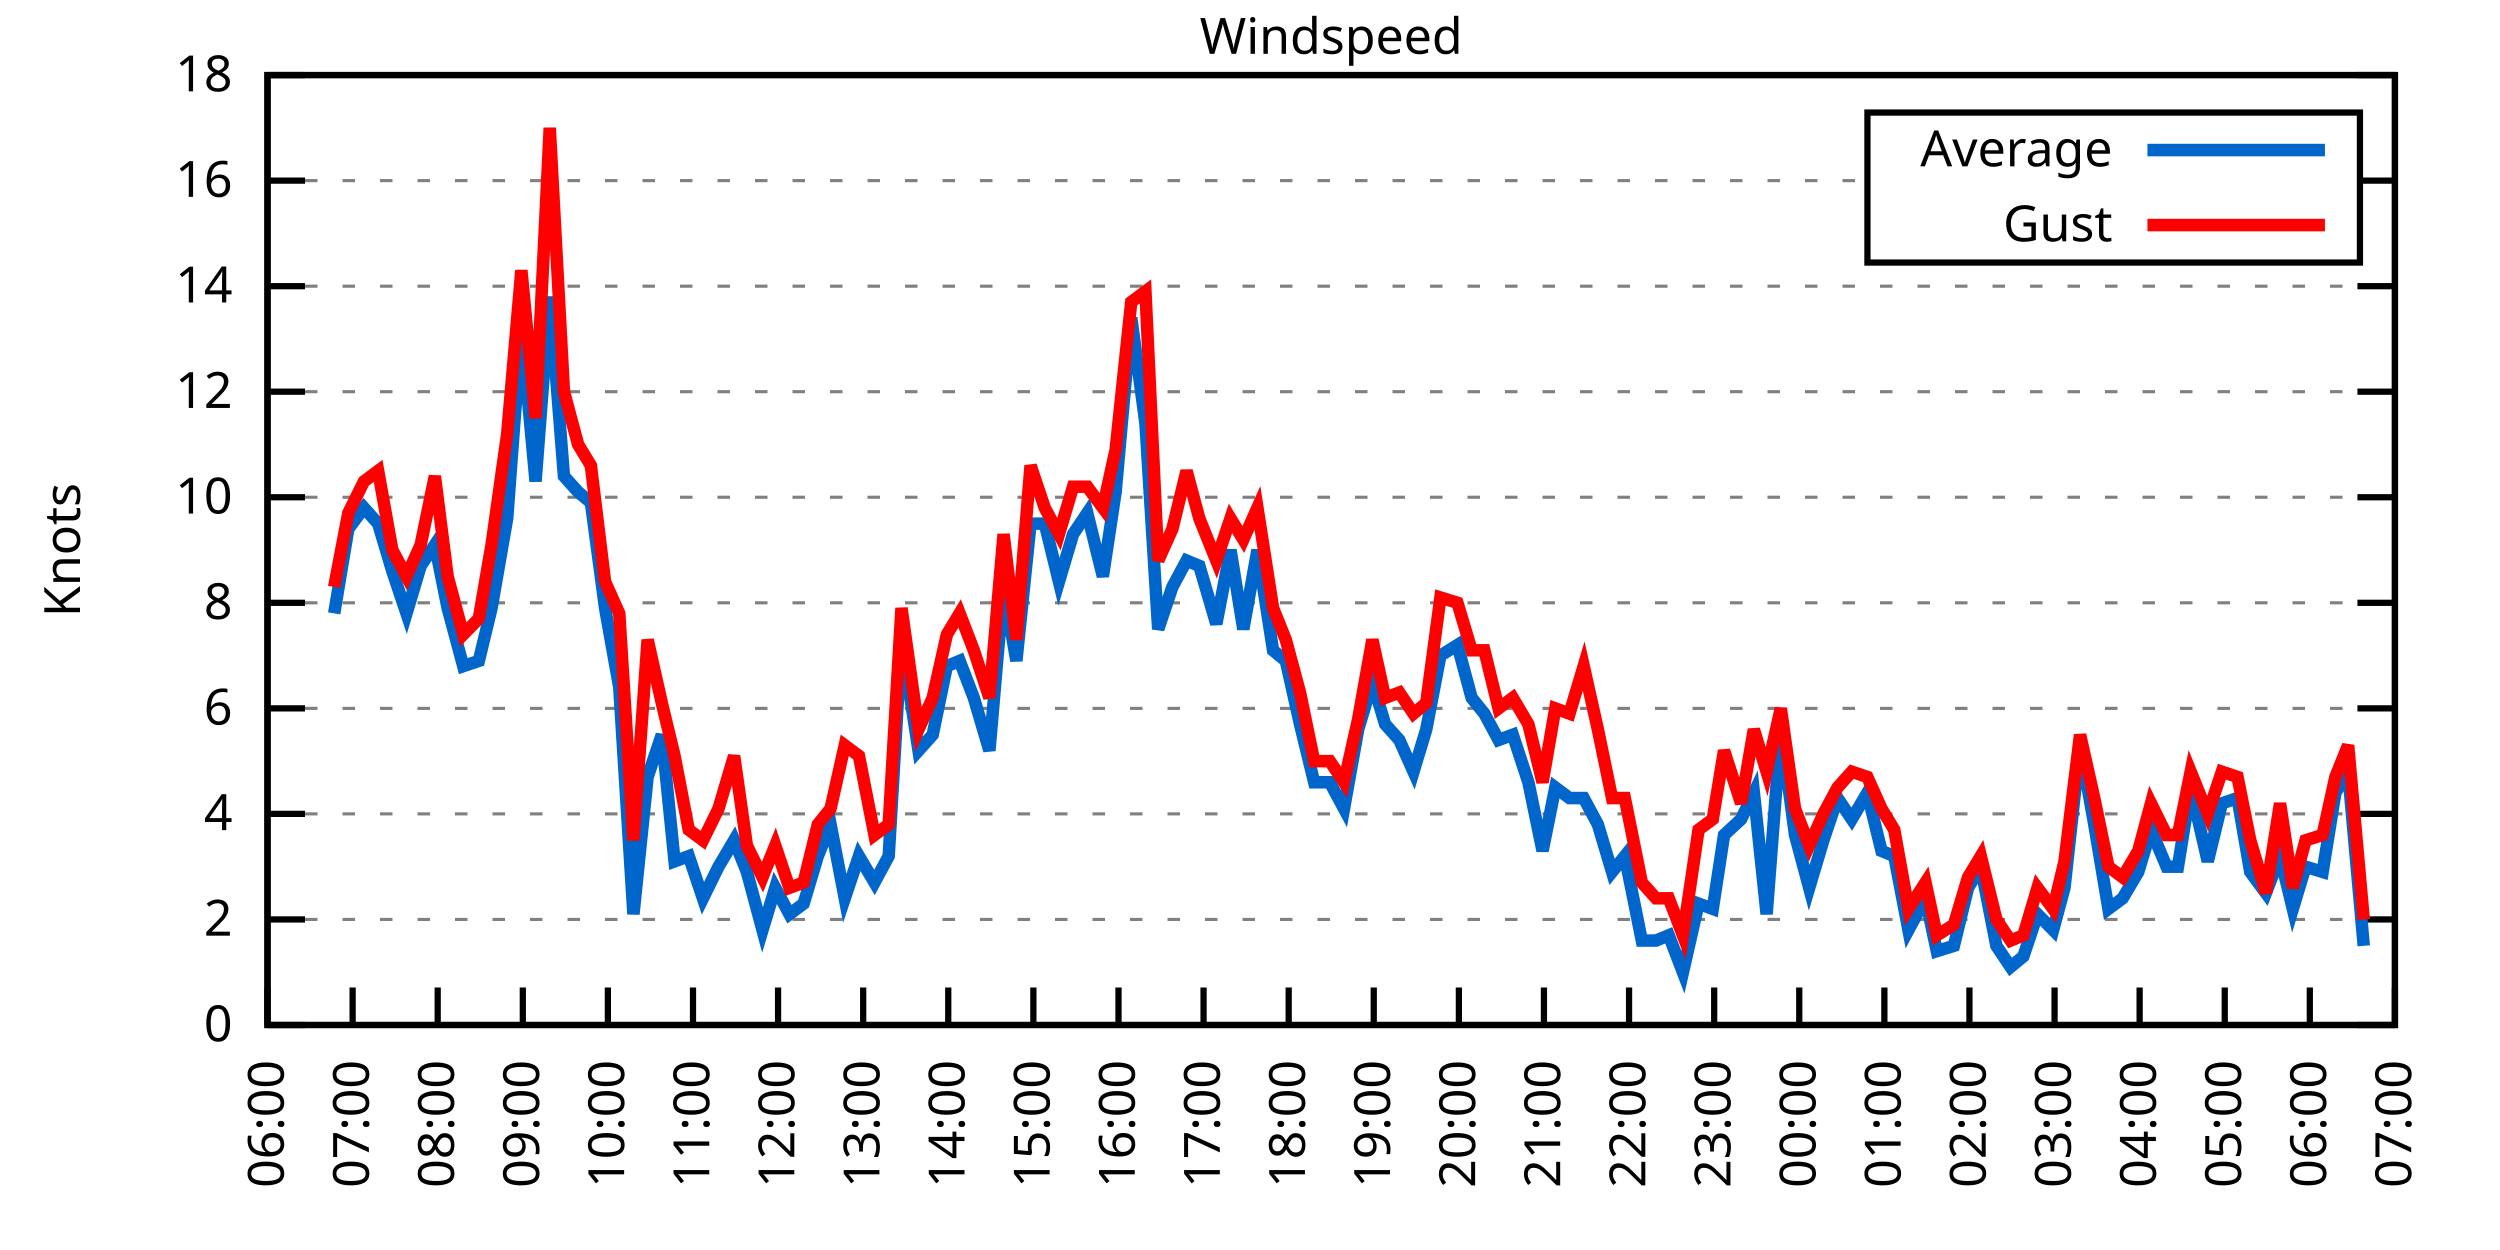
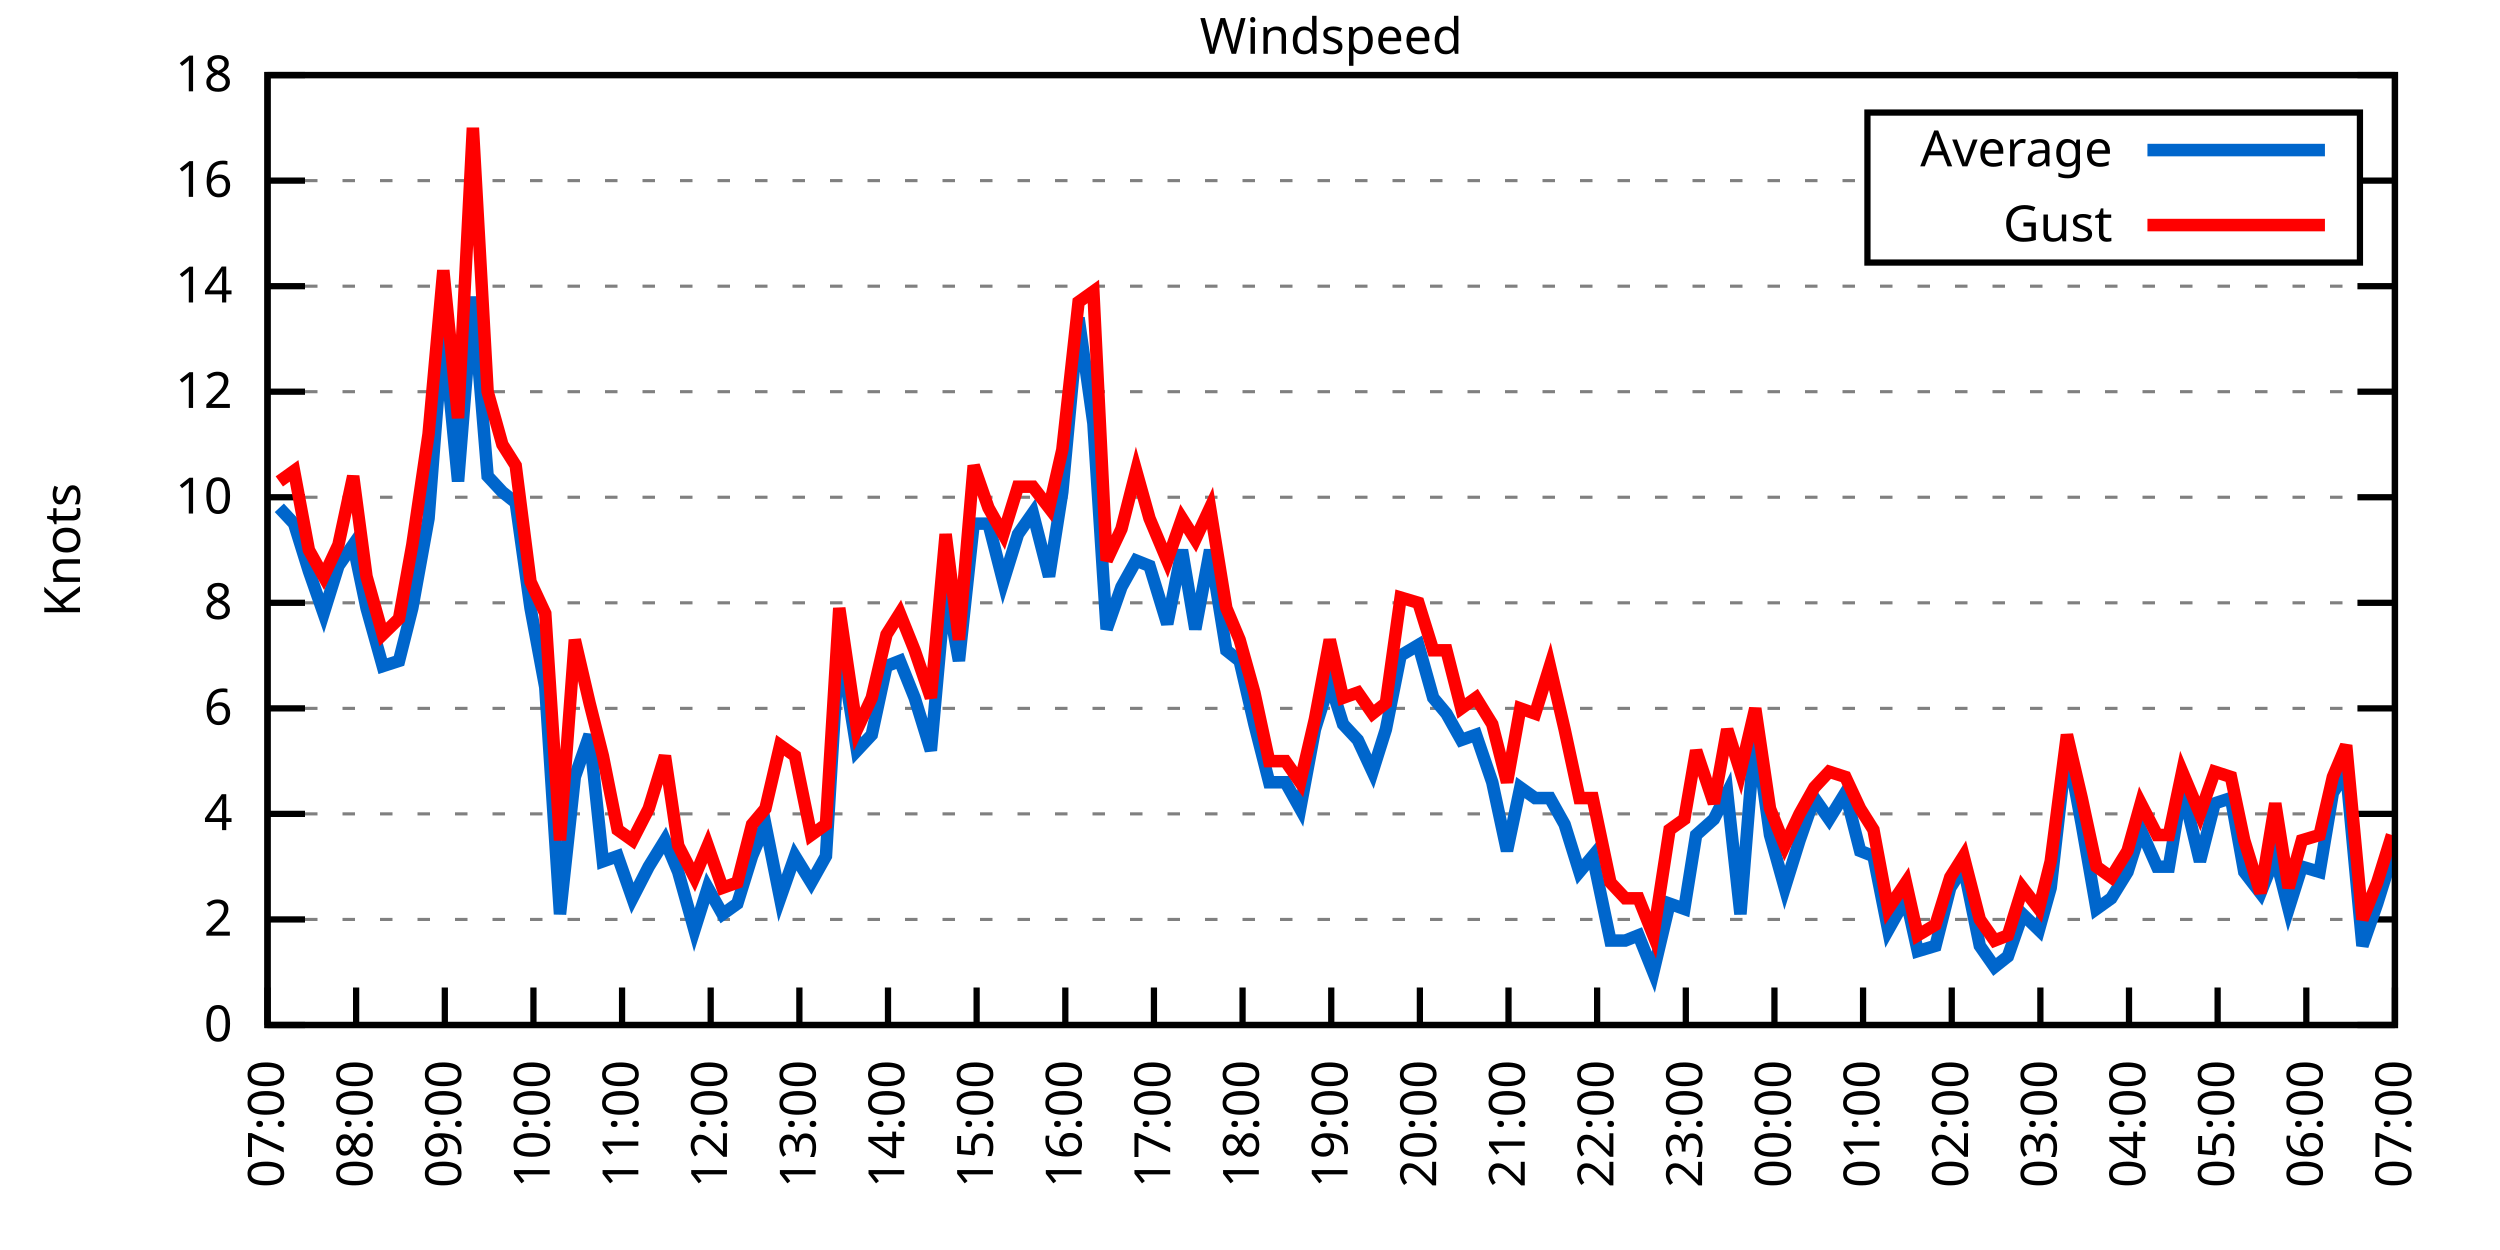
<svg xmlns="http://www.w3.org/2000/svg" xmlns:xlink="http://www.w3.org/1999/xlink" width="400" height="200" viewBox="0 0 400 200">
  <g id="gnuplot_canvas">
    <rect x="0" y="0" width="400" height="200" fill="none" />
    <defs>
      <circle id="gpDot" r="0.5" stroke-width="0.5" stroke="currentColor" />
      <path id="gpPt0" stroke-width="0.333" stroke="currentColor" d="M-1,0 h2 M0,-1 v2" />
      <path id="gpPt1" stroke-width="0.333" stroke="currentColor" d="M-1,-1 L1,1 M1,-1 L-1,1" />
      <path id="gpPt2" stroke-width="0.333" stroke="currentColor" d="M-1,0 L1,0 M0,-1 L0,1 M-1,-1 L1,1 M-1,1 L1,-1" />
      <rect id="gpPt3" stroke-width="0.333" stroke="currentColor" x="-1" y="-1" width="2" height="2" />
      <rect id="gpPt4" stroke-width="0.333" stroke="currentColor" fill="currentColor" x="-1" y="-1" width="2" height="2" />
      <circle id="gpPt5" stroke-width="0.333" stroke="currentColor" cx="0" cy="0" r="1" />
      <use xlink:href="#gpPt5" id="gpPt6" fill="currentColor" stroke="none" />
      <path id="gpPt7" stroke-width="0.333" stroke="currentColor" d="M0,-1.33 L-1.33,0.67 L1.33,0.67 z" />
      <use xlink:href="#gpPt7" id="gpPt8" fill="currentColor" stroke="none" />
      <use xlink:href="#gpPt7" id="gpPt9" stroke="currentColor" transform="rotate(180)" />
      <use xlink:href="#gpPt9" id="gpPt10" fill="currentColor" stroke="none" />
      <use xlink:href="#gpPt3" id="gpPt11" stroke="currentColor" transform="rotate(45)" />
      <use xlink:href="#gpPt11" id="gpPt12" fill="currentColor" stroke="none" />
      <path id="gpPt13" stroke-width="0.333" stroke="currentColor" d="M0,1.330 L1.265,0.411 L0.782,-1.067 L-0.782,-1.076 L-1.265,0.411 z" />
      <use xlink:href="#gpPt13" id="gpPt14" fill="currentColor" stroke="none" />
      <filter id="textbox" filterUnits="objectBoundingBox" x="0" y="0" height="1" width="1">
        <feFlood flood-color="white" flood-opacity="1" result="bgnd" />
        <feComposite in="SourceGraphic" in2="bgnd" operator="atop" />
      </filter>
      <filter id="greybox" filterUnits="objectBoundingBox" x="0" y="0" height="1" width="1">
        <feFlood flood-color="lightgrey" flood-opacity="1" result="grey" />
        <feComposite in="SourceGraphic" in2="grey" operator="atop" />
      </filter>
    </defs>
    <g fill="none" color="white" stroke="currentColor" stroke-width="1.00" stroke-linecap="butt" stroke-linejoin="miter">
</g>
    <g fill="none" color="black" stroke="currentColor" stroke-width="1.00" stroke-linecap="butt" stroke-linejoin="miter">
      <g stroke="none" shape-rendering="crispEdges">
        <polygon fill="rgb(255, 255, 255)" points="42.80,164.00 383.18,164.00 383.18,12.02 42.80,12.02 " />
      </g>
    </g>
    <g fill="none" color="black" stroke="currentColor" stroke-width="1.00" stroke-linecap="butt" stroke-linejoin="miter">
</g>
    <g fill="none" color="black" stroke="black" stroke-width="0.50" stroke-linecap="butt" stroke-linejoin="miter">
</g>
    <g fill="none" color="gray" stroke="currentColor" stroke-width="0.50" stroke-linecap="butt" stroke-linejoin="miter">
      <path stroke="gray" stroke-dasharray="2,4" class="gridline" d="M42.80,164.00 L383.19,164.00  " />
    </g>
    <g fill="none" color="gray" stroke="gray" stroke-width="1.00" stroke-linecap="butt" stroke-linejoin="miter">
</g>
    <g fill="none" color="black" stroke="currentColor" stroke-width="1.00" stroke-linecap="butt" stroke-linejoin="miter">
      <path stroke="black" d="M42.80,164.00 L48.80,164.00 M383.19,164.00 L377.19,164.00  " />
      <g transform="translate(37.20,166.60)" stroke="none" fill="black" font-family="Sans" font-size="8.00" text-anchor="end">
        <text>
          <tspan font-family="Sans"> 0</tspan>
        </text>
      </g>
    </g>
    <g fill="none" color="black" stroke="currentColor" stroke-width="1.00" stroke-linecap="butt" stroke-linejoin="miter">
</g>
    <g fill="none" color="black" stroke="black" stroke-width="0.50" stroke-linecap="butt" stroke-linejoin="miter">
</g>
    <g fill="none" color="gray" stroke="currentColor" stroke-width="0.50" stroke-linecap="butt" stroke-linejoin="miter">
      <path stroke="gray" stroke-dasharray="2,4" class="gridline" d="M42.80,147.11 L383.19,147.11  " />
    </g>
    <g fill="none" color="gray" stroke="gray" stroke-width="1.00" stroke-linecap="butt" stroke-linejoin="miter">
</g>
    <g fill="none" color="black" stroke="currentColor" stroke-width="1.00" stroke-linecap="butt" stroke-linejoin="miter">
      <path stroke="black" d="M42.80,147.11 L48.80,147.11 M383.19,147.11 L377.19,147.11  " />
      <g transform="translate(37.20,149.71)" stroke="none" fill="black" font-family="Sans" font-size="8.00" text-anchor="end">
        <text>
          <tspan font-family="Sans"> 2</tspan>
        </text>
      </g>
    </g>
    <g fill="none" color="black" stroke="currentColor" stroke-width="1.00" stroke-linecap="butt" stroke-linejoin="miter">
</g>
    <g fill="none" color="black" stroke="black" stroke-width="0.50" stroke-linecap="butt" stroke-linejoin="miter">
</g>
    <g fill="none" color="gray" stroke="currentColor" stroke-width="0.50" stroke-linecap="butt" stroke-linejoin="miter">
      <path stroke="gray" stroke-dasharray="2,4" class="gridline" d="M42.80,130.22 L383.19,130.22  " />
    </g>
    <g fill="none" color="gray" stroke="gray" stroke-width="1.00" stroke-linecap="butt" stroke-linejoin="miter">
</g>
    <g fill="none" color="black" stroke="currentColor" stroke-width="1.00" stroke-linecap="butt" stroke-linejoin="miter">
      <path stroke="black" d="M42.80,130.22 L48.80,130.22 M383.19,130.22 L377.19,130.22  " />
      <g transform="translate(37.20,132.82)" stroke="none" fill="black" font-family="Sans" font-size="8.00" text-anchor="end">
        <text>
          <tspan font-family="Sans"> 4</tspan>
        </text>
      </g>
    </g>
    <g fill="none" color="black" stroke="currentColor" stroke-width="1.00" stroke-linecap="butt" stroke-linejoin="miter">
</g>
    <g fill="none" color="black" stroke="black" stroke-width="0.50" stroke-linecap="butt" stroke-linejoin="miter">
</g>
    <g fill="none" color="gray" stroke="currentColor" stroke-width="0.50" stroke-linecap="butt" stroke-linejoin="miter">
      <path stroke="gray" stroke-dasharray="2,4" class="gridline" d="M42.80,113.34 L383.19,113.34  " />
    </g>
    <g fill="none" color="gray" stroke="gray" stroke-width="1.00" stroke-linecap="butt" stroke-linejoin="miter">
</g>
    <g fill="none" color="black" stroke="currentColor" stroke-width="1.00" stroke-linecap="butt" stroke-linejoin="miter">
      <path stroke="black" d="M42.80,113.34 L48.80,113.34 M383.19,113.34 L377.19,113.34  " />
      <g transform="translate(37.20,115.94)" stroke="none" fill="black" font-family="Sans" font-size="8.00" text-anchor="end">
        <text>
          <tspan font-family="Sans"> 6</tspan>
        </text>
      </g>
    </g>
    <g fill="none" color="black" stroke="currentColor" stroke-width="1.00" stroke-linecap="butt" stroke-linejoin="miter">
</g>
    <g fill="none" color="black" stroke="black" stroke-width="0.50" stroke-linecap="butt" stroke-linejoin="miter">
</g>
    <g fill="none" color="gray" stroke="currentColor" stroke-width="0.50" stroke-linecap="butt" stroke-linejoin="miter">
      <path stroke="gray" stroke-dasharray="2,4" class="gridline" d="M42.80,96.45 L383.19,96.45  " />
    </g>
    <g fill="none" color="gray" stroke="gray" stroke-width="1.00" stroke-linecap="butt" stroke-linejoin="miter">
</g>
    <g fill="none" color="black" stroke="currentColor" stroke-width="1.00" stroke-linecap="butt" stroke-linejoin="miter">
      <path stroke="black" d="M42.80,96.45 L48.80,96.45 M383.19,96.45 L377.19,96.45  " />
      <g transform="translate(37.20,99.05)" stroke="none" fill="black" font-family="Sans" font-size="8.00" text-anchor="end">
        <text>
          <tspan font-family="Sans"> 8</tspan>
        </text>
      </g>
    </g>
    <g fill="none" color="black" stroke="currentColor" stroke-width="1.00" stroke-linecap="butt" stroke-linejoin="miter">
</g>
    <g fill="none" color="black" stroke="black" stroke-width="0.50" stroke-linecap="butt" stroke-linejoin="miter">
</g>
    <g fill="none" color="gray" stroke="currentColor" stroke-width="0.50" stroke-linecap="butt" stroke-linejoin="miter">
      <path stroke="gray" stroke-dasharray="2,4" class="gridline" d="M42.80,79.56 L383.19,79.56  " />
    </g>
    <g fill="none" color="gray" stroke="gray" stroke-width="1.00" stroke-linecap="butt" stroke-linejoin="miter">
</g>
    <g fill="none" color="black" stroke="currentColor" stroke-width="1.00" stroke-linecap="butt" stroke-linejoin="miter">
      <path stroke="black" d="M42.80,79.56 L48.80,79.56 M383.19,79.56 L377.19,79.56  " />
      <g transform="translate(37.20,82.16)" stroke="none" fill="black" font-family="Sans" font-size="8.00" text-anchor="end">
        <text>
          <tspan font-family="Sans"> 10</tspan>
        </text>
      </g>
    </g>
    <g fill="none" color="black" stroke="currentColor" stroke-width="1.00" stroke-linecap="butt" stroke-linejoin="miter">
</g>
    <g fill="none" color="black" stroke="black" stroke-width="0.50" stroke-linecap="butt" stroke-linejoin="miter">
</g>
    <g fill="none" color="gray" stroke="currentColor" stroke-width="0.50" stroke-linecap="butt" stroke-linejoin="miter">
      <path stroke="gray" stroke-dasharray="2,4" class="gridline" d="M42.80,62.67 L383.19,62.67  " />
    </g>
    <g fill="none" color="gray" stroke="gray" stroke-width="1.00" stroke-linecap="butt" stroke-linejoin="miter">
</g>
    <g fill="none" color="black" stroke="currentColor" stroke-width="1.00" stroke-linecap="butt" stroke-linejoin="miter">
      <path stroke="black" d="M42.80,62.67 L48.80,62.67 M383.19,62.67 L377.19,62.67  " />
      <g transform="translate(37.20,65.27)" stroke="none" fill="black" font-family="Sans" font-size="8.00" text-anchor="end">
        <text>
          <tspan font-family="Sans"> 12</tspan>
        </text>
      </g>
    </g>
    <g fill="none" color="black" stroke="currentColor" stroke-width="1.00" stroke-linecap="butt" stroke-linejoin="miter">
</g>
    <g fill="none" color="black" stroke="black" stroke-width="0.50" stroke-linecap="butt" stroke-linejoin="miter">
</g>
    <g fill="none" color="gray" stroke="currentColor" stroke-width="0.50" stroke-linecap="butt" stroke-linejoin="miter">
      <path stroke="gray" stroke-dasharray="2,4" class="gridline" d="M42.80,45.79 L383.19,45.79  " />
    </g>
    <g fill="none" color="gray" stroke="gray" stroke-width="1.00" stroke-linecap="butt" stroke-linejoin="miter">
</g>
    <g fill="none" color="black" stroke="currentColor" stroke-width="1.00" stroke-linecap="butt" stroke-linejoin="miter">
      <path stroke="black" d="M42.80,45.79 L48.80,45.79 M383.19,45.79 L377.19,45.79  " />
      <g transform="translate(37.20,48.39)" stroke="none" fill="black" font-family="Sans" font-size="8.00" text-anchor="end">
        <text>
          <tspan font-family="Sans"> 14</tspan>
        </text>
      </g>
    </g>
    <g fill="none" color="black" stroke="currentColor" stroke-width="1.00" stroke-linecap="butt" stroke-linejoin="miter">
</g>
    <g fill="none" color="black" stroke="black" stroke-width="0.50" stroke-linecap="butt" stroke-linejoin="miter">
</g>
    <g fill="none" color="gray" stroke="currentColor" stroke-width="0.50" stroke-linecap="butt" stroke-linejoin="miter">
      <path stroke="gray" stroke-dasharray="2,4" class="gridline" d="M42.80,28.90 L298.79,28.90 M377.59,28.90 L383.19,28.90  " />
    </g>
    <g fill="none" color="gray" stroke="gray" stroke-width="1.00" stroke-linecap="butt" stroke-linejoin="miter">
</g>
    <g fill="none" color="black" stroke="currentColor" stroke-width="1.00" stroke-linecap="butt" stroke-linejoin="miter">
      <path stroke="black" d="M42.80,28.90 L48.80,28.90 M383.19,28.90 L377.19,28.90  " />
      <g transform="translate(37.20,31.50)" stroke="none" fill="black" font-family="Sans" font-size="8.00" text-anchor="end">
        <text>
          <tspan font-family="Sans"> 16</tspan>
        </text>
      </g>
    </g>
    <g fill="none" color="black" stroke="currentColor" stroke-width="1.00" stroke-linecap="butt" stroke-linejoin="miter">
</g>
    <g fill="none" color="black" stroke="black" stroke-width="0.50" stroke-linecap="butt" stroke-linejoin="miter">
</g>
    <g fill="none" color="gray" stroke="currentColor" stroke-width="0.50" stroke-linecap="butt" stroke-linejoin="miter">
      <path stroke="gray" stroke-dasharray="2,4" class="gridline" d="M42.80,12.01 L383.19,12.01  " />
    </g>
    <g fill="none" color="gray" stroke="gray" stroke-width="1.00" stroke-linecap="butt" stroke-linejoin="miter">
</g>
    <g fill="none" color="black" stroke="currentColor" stroke-width="1.00" stroke-linecap="butt" stroke-linejoin="miter">
      <path stroke="black" d="M42.80,12.01 L48.80,12.01 M383.19,12.01 L377.19,12.01  " />
      <g transform="translate(37.20,14.61)" stroke="none" fill="black" font-family="Sans" font-size="8.00" text-anchor="end">
        <text>
          <tspan font-family="Sans"> 18</tspan>
        </text>
      </g>
    </g>
    <g fill="none" color="black" stroke="currentColor" stroke-width="1.00" stroke-linecap="butt" stroke-linejoin="miter">
      <path stroke="black" d="M42.80,164.00 L42.80,158.00  " />
      <g transform="translate(45.40,169.60) rotate(270.00)" stroke="none" fill="black" font-family="Sans" font-size="8.00" text-anchor="end">
        <text>
-           <tspan font-family="Sans">06:00</tspan>
-         </text>
-       </g>
-     </g>
-     <g fill="none" color="black" stroke="currentColor" stroke-width="1.00" stroke-linecap="butt" stroke-linejoin="miter">
-       <path stroke="black" d="M56.42,164.00 L56.42,158.00  " />
-       <g transform="translate(59.02,169.60) rotate(270.00)" stroke="none" fill="black" font-family="Sans" font-size="8.00" text-anchor="end">
-         <text>
          <tspan font-family="Sans">07:00</tspan>
        </text>
      </g>
    </g>
    <g fill="none" color="black" stroke="currentColor" stroke-width="1.00" stroke-linecap="butt" stroke-linejoin="miter">
-       <path stroke="black" d="M70.03,164.00 L70.03,158.00  " />
-       <g transform="translate(72.63,169.60) rotate(270.00)" stroke="none" fill="black" font-family="Sans" font-size="8.00" text-anchor="end">
+       <path stroke="black" d="M56.98,164.00 L56.98,158.00  " />
+       <g transform="translate(59.58,169.60) rotate(270.00)" stroke="none" fill="black" font-family="Sans" font-size="8.00" text-anchor="end">
        <text>
          <tspan font-family="Sans">08:00</tspan>
        </text>
      </g>
    </g>
    <g fill="none" color="black" stroke="currentColor" stroke-width="1.00" stroke-linecap="butt" stroke-linejoin="miter">
-       <path stroke="black" d="M83.65,164.00 L83.65,158.00  " />
-       <g transform="translate(86.25,169.60) rotate(270.00)" stroke="none" fill="black" font-family="Sans" font-size="8.00" text-anchor="end">
+       <path stroke="black" d="M71.17,164.00 L71.17,158.00  " />
+       <g transform="translate(73.77,169.60) rotate(270.00)" stroke="none" fill="black" font-family="Sans" font-size="8.00" text-anchor="end">
        <text>
          <tspan font-family="Sans">09:00</tspan>
        </text>
      </g>
    </g>
    <g fill="none" color="black" stroke="currentColor" stroke-width="1.00" stroke-linecap="butt" stroke-linejoin="miter">
-       <path stroke="black" d="M97.26,164.00 L97.26,158.00  " />
-       <g transform="translate(99.86,169.60) rotate(270.00)" stroke="none" fill="black" font-family="Sans" font-size="8.00" text-anchor="end">
+       <path stroke="black" d="M85.35,164.00 L85.35,158.00  " />
+       <g transform="translate(87.95,169.60) rotate(270.00)" stroke="none" fill="black" font-family="Sans" font-size="8.00" text-anchor="end">
        <text>
          <tspan font-family="Sans">10:00</tspan>
        </text>
      </g>
    </g>
    <g fill="none" color="black" stroke="currentColor" stroke-width="1.00" stroke-linecap="butt" stroke-linejoin="miter">
-       <path stroke="black" d="M110.88,164.00 L110.88,158.00  " />
-       <g transform="translate(113.48,169.60) rotate(270.00)" stroke="none" fill="black" font-family="Sans" font-size="8.00" text-anchor="end">
+       <path stroke="black" d="M99.53,164.00 L99.53,158.00  " />
+       <g transform="translate(102.13,169.60) rotate(270.00)" stroke="none" fill="black" font-family="Sans" font-size="8.00" text-anchor="end">
        <text>
          <tspan font-family="Sans">11:00</tspan>
        </text>
      </g>
    </g>
    <g fill="none" color="black" stroke="currentColor" stroke-width="1.00" stroke-linecap="butt" stroke-linejoin="miter">
-       <path stroke="black" d="M124.49,164.00 L124.49,158.00  " />
-       <g transform="translate(127.09,169.60) rotate(270.00)" stroke="none" fill="black" font-family="Sans" font-size="8.00" text-anchor="end">
+       <path stroke="black" d="M113.71,164.00 L113.71,158.00  " />
+       <g transform="translate(116.31,169.60) rotate(270.00)" stroke="none" fill="black" font-family="Sans" font-size="8.00" text-anchor="end">
        <text>
          <tspan font-family="Sans">12:00</tspan>
        </text>
      </g>
    </g>
    <g fill="none" color="black" stroke="currentColor" stroke-width="1.00" stroke-linecap="butt" stroke-linejoin="miter">
-       <path stroke="black" d="M138.11,164.00 L138.11,158.00  " />
-       <g transform="translate(140.71,169.60) rotate(270.00)" stroke="none" fill="black" font-family="Sans" font-size="8.00" text-anchor="end">
+       <path stroke="black" d="M127.90,164.00 L127.90,158.00  " />
+       <g transform="translate(130.50,169.60) rotate(270.00)" stroke="none" fill="black" font-family="Sans" font-size="8.00" text-anchor="end">
        <text>
          <tspan font-family="Sans">13:00</tspan>
        </text>
      </g>
    </g>
    <g fill="none" color="black" stroke="currentColor" stroke-width="1.00" stroke-linecap="butt" stroke-linejoin="miter">
-       <path stroke="black" d="M151.72,164.00 L151.72,158.00  " />
-       <g transform="translate(154.32,169.60) rotate(270.00)" stroke="none" fill="black" font-family="Sans" font-size="8.00" text-anchor="end">
+       <path stroke="black" d="M142.08,164.00 L142.08,158.00  " />
+       <g transform="translate(144.68,169.60) rotate(270.00)" stroke="none" fill="black" font-family="Sans" font-size="8.00" text-anchor="end">
        <text>
          <tspan font-family="Sans">14:00</tspan>
        </text>
      </g>
    </g>
    <g fill="none" color="black" stroke="currentColor" stroke-width="1.00" stroke-linecap="butt" stroke-linejoin="miter">
-       <path stroke="black" d="M165.34,164.00 L165.34,158.00  " />
-       <g transform="translate(167.94,169.60) rotate(270.00)" stroke="none" fill="black" font-family="Sans" font-size="8.00" text-anchor="end">
+       <path stroke="black" d="M156.26,164.00 L156.26,158.00  " />
+       <g transform="translate(158.86,169.60) rotate(270.00)" stroke="none" fill="black" font-family="Sans" font-size="8.00" text-anchor="end">
        <text>
          <tspan font-family="Sans">15:00</tspan>
        </text>
      </g>
    </g>
    <g fill="none" color="black" stroke="currentColor" stroke-width="1.00" stroke-linecap="butt" stroke-linejoin="miter">
-       <path stroke="black" d="M178.96,164.00 L178.96,158.00  " />
-       <g transform="translate(181.56,169.60) rotate(270.00)" stroke="none" fill="black" font-family="Sans" font-size="8.00" text-anchor="end">
+       <path stroke="black" d="M170.45,164.00 L170.45,158.00  " />
+       <g transform="translate(173.05,169.60) rotate(270.00)" stroke="none" fill="black" font-family="Sans" font-size="8.00" text-anchor="end">
        <text>
          <tspan font-family="Sans">16:00</tspan>
        </text>
      </g>
    </g>
    <g fill="none" color="black" stroke="currentColor" stroke-width="1.00" stroke-linecap="butt" stroke-linejoin="miter">
-       <path stroke="black" d="M192.57,164.00 L192.57,158.00  " />
-       <g transform="translate(195.17,169.60) rotate(270.00)" stroke="none" fill="black" font-family="Sans" font-size="8.00" text-anchor="end">
+       <path stroke="black" d="M184.63,164.00 L184.63,158.00  " />
+       <g transform="translate(187.23,169.60) rotate(270.00)" stroke="none" fill="black" font-family="Sans" font-size="8.00" text-anchor="end">
        <text>
          <tspan font-family="Sans">17:00</tspan>
        </text>
      </g>
    </g>
    <g fill="none" color="black" stroke="currentColor" stroke-width="1.00" stroke-linecap="butt" stroke-linejoin="miter">
-       <path stroke="black" d="M206.19,164.00 L206.19,158.00  " />
-       <g transform="translate(208.79,169.60) rotate(270.00)" stroke="none" fill="black" font-family="Sans" font-size="8.00" text-anchor="end">
+       <path stroke="black" d="M198.81,164.00 L198.81,158.00  " />
+       <g transform="translate(201.41,169.60) rotate(270.00)" stroke="none" fill="black" font-family="Sans" font-size="8.00" text-anchor="end">
        <text>
          <tspan font-family="Sans">18:00</tspan>
        </text>
      </g>
    </g>
    <g fill="none" color="black" stroke="currentColor" stroke-width="1.00" stroke-linecap="butt" stroke-linejoin="miter">
-       <path stroke="black" d="M219.80,164.00 L219.80,158.00  " />
-       <g transform="translate(222.40,169.60) rotate(270.00)" stroke="none" fill="black" font-family="Sans" font-size="8.00" text-anchor="end">
+       <path stroke="black" d="M213.00,164.00 L213.00,158.00  " />
+       <g transform="translate(215.60,169.60) rotate(270.00)" stroke="none" fill="black" font-family="Sans" font-size="8.00" text-anchor="end">
        <text>
          <tspan font-family="Sans">19:00</tspan>
        </text>
      </g>
    </g>
    <g fill="none" color="black" stroke="currentColor" stroke-width="1.00" stroke-linecap="butt" stroke-linejoin="miter">
-       <path stroke="black" d="M233.42,164.00 L233.42,158.00  " />
-       <g transform="translate(236.02,169.60) rotate(270.00)" stroke="none" fill="black" font-family="Sans" font-size="8.00" text-anchor="end">
+       <path stroke="black" d="M227.18,164.00 L227.18,158.00  " />
+       <g transform="translate(229.78,169.60) rotate(270.00)" stroke="none" fill="black" font-family="Sans" font-size="8.00" text-anchor="end">
        <text>
          <tspan font-family="Sans">20:00</tspan>
        </text>
      </g>
    </g>
    <g fill="none" color="black" stroke="currentColor" stroke-width="1.00" stroke-linecap="butt" stroke-linejoin="miter">
-       <path stroke="black" d="M247.03,164.00 L247.03,158.00  " />
-       <g transform="translate(249.63,169.60) rotate(270.00)" stroke="none" fill="black" font-family="Sans" font-size="8.00" text-anchor="end">
+       <path stroke="black" d="M241.36,164.00 L241.36,158.00  " />
+       <g transform="translate(243.96,169.60) rotate(270.00)" stroke="none" fill="black" font-family="Sans" font-size="8.00" text-anchor="end">
        <text>
          <tspan font-family="Sans">21:00</tspan>
        </text>
      </g>
    </g>
    <g fill="none" color="black" stroke="currentColor" stroke-width="1.00" stroke-linecap="butt" stroke-linejoin="miter">
-       <path stroke="black" d="M260.65,164.00 L260.65,158.00  " />
-       <g transform="translate(263.25,169.60) rotate(270.00)" stroke="none" fill="black" font-family="Sans" font-size="8.00" text-anchor="end">
+       <path stroke="black" d="M255.54,164.00 L255.54,158.00  " />
+       <g transform="translate(258.14,169.60) rotate(270.00)" stroke="none" fill="black" font-family="Sans" font-size="8.00" text-anchor="end">
        <text>
          <tspan font-family="Sans">22:00</tspan>
        </text>
      </g>
    </g>
    <g fill="none" color="black" stroke="currentColor" stroke-width="1.00" stroke-linecap="butt" stroke-linejoin="miter">
-       <path stroke="black" d="M274.27,164.00 L274.27,158.00  " />
-       <g transform="translate(276.87,169.60) rotate(270.00)" stroke="none" fill="black" font-family="Sans" font-size="8.00" text-anchor="end">
+       <path stroke="black" d="M269.73,164.00 L269.73,158.00  " />
+       <g transform="translate(272.33,169.60) rotate(270.00)" stroke="none" fill="black" font-family="Sans" font-size="8.00" text-anchor="end">
        <text>
          <tspan font-family="Sans">23:00</tspan>
        </text>
      </g>
    </g>
    <g fill="none" color="black" stroke="currentColor" stroke-width="1.00" stroke-linecap="butt" stroke-linejoin="miter">
-       <path stroke="black" d="M287.88,164.00 L287.88,158.00  " />
-       <g transform="translate(290.48,169.60) rotate(270.00)" stroke="none" fill="black" font-family="Sans" font-size="8.00" text-anchor="end">
+       <path stroke="black" d="M283.91,164.00 L283.91,158.00  " />
+       <g transform="translate(286.51,169.60) rotate(270.00)" stroke="none" fill="black" font-family="Sans" font-size="8.00" text-anchor="end">
        <text>
          <tspan font-family="Sans">00:00</tspan>
        </text>
      </g>
    </g>
    <g fill="none" color="black" stroke="currentColor" stroke-width="1.00" stroke-linecap="butt" stroke-linejoin="miter">
-       <path stroke="black" d="M301.50,164.00 L301.50,158.00  " />
-       <g transform="translate(304.10,169.60) rotate(270.00)" stroke="none" fill="black" font-family="Sans" font-size="8.00" text-anchor="end">
+       <path stroke="black" d="M298.09,164.00 L298.09,158.00  " />
+       <g transform="translate(300.69,169.60) rotate(270.00)" stroke="none" fill="black" font-family="Sans" font-size="8.00" text-anchor="end">
        <text>
          <tspan font-family="Sans">01:00</tspan>
        </text>
      </g>
    </g>
    <g fill="none" color="black" stroke="currentColor" stroke-width="1.00" stroke-linecap="butt" stroke-linejoin="miter">
-       <path stroke="black" d="M315.11,164.00 L315.11,158.00  " />
-       <g transform="translate(317.71,169.60) rotate(270.00)" stroke="none" fill="black" font-family="Sans" font-size="8.00" text-anchor="end">
+       <path stroke="black" d="M312.28,164.00 L312.28,158.00  " />
+       <g transform="translate(314.88,169.60) rotate(270.00)" stroke="none" fill="black" font-family="Sans" font-size="8.00" text-anchor="end">
        <text>
          <tspan font-family="Sans">02:00</tspan>
        </text>
      </g>
    </g>
    <g fill="none" color="black" stroke="currentColor" stroke-width="1.00" stroke-linecap="butt" stroke-linejoin="miter">
-       <path stroke="black" d="M328.73,164.00 L328.73,158.00  " />
-       <g transform="translate(331.33,169.60) rotate(270.00)" stroke="none" fill="black" font-family="Sans" font-size="8.00" text-anchor="end">
+       <path stroke="black" d="M326.46,164.00 L326.46,158.00  " />
+       <g transform="translate(329.06,169.60) rotate(270.00)" stroke="none" fill="black" font-family="Sans" font-size="8.00" text-anchor="end">
        <text>
          <tspan font-family="Sans">03:00</tspan>
        </text>
      </g>
    </g>
    <g fill="none" color="black" stroke="currentColor" stroke-width="1.00" stroke-linecap="butt" stroke-linejoin="miter">
-       <path stroke="black" d="M342.34,164.00 L342.34,158.00  " />
-       <g transform="translate(344.94,169.60) rotate(270.00)" stroke="none" fill="black" font-family="Sans" font-size="8.00" text-anchor="end">
+       <path stroke="black" d="M340.64,164.00 L340.64,158.00  " />
+       <g transform="translate(343.24,169.60) rotate(270.00)" stroke="none" fill="black" font-family="Sans" font-size="8.00" text-anchor="end">
        <text>
          <tspan font-family="Sans">04:00</tspan>
        </text>
      </g>
    </g>
    <g fill="none" color="black" stroke="currentColor" stroke-width="1.00" stroke-linecap="butt" stroke-linejoin="miter">
-       <path stroke="black" d="M355.96,164.00 L355.96,158.00  " />
-       <g transform="translate(358.56,169.60) rotate(270.00)" stroke="none" fill="black" font-family="Sans" font-size="8.00" text-anchor="end">
+       <path stroke="black" d="M354.82,164.00 L354.82,158.00  " />
+       <g transform="translate(357.42,169.60) rotate(270.00)" stroke="none" fill="black" font-family="Sans" font-size="8.00" text-anchor="end">
        <text>
          <tspan font-family="Sans">05:00</tspan>
        </text>
      </g>
    </g>
    <g fill="none" color="black" stroke="currentColor" stroke-width="1.00" stroke-linecap="butt" stroke-linejoin="miter">
-       <path stroke="black" d="M369.57,164.00 L369.57,158.00  " />
-       <g transform="translate(372.17,169.60) rotate(270.00)" stroke="none" fill="black" font-family="Sans" font-size="8.00" text-anchor="end">
+       <path stroke="black" d="M369.01,164.00 L369.01,158.00  " />
+       <g transform="translate(371.61,169.60) rotate(270.00)" stroke="none" fill="black" font-family="Sans" font-size="8.00" text-anchor="end">
        <text>
          <tspan font-family="Sans">06:00</tspan>
        </text>
      </g>
    </g>
    <g fill="none" color="black" stroke="currentColor" stroke-width="1.00" stroke-linecap="butt" stroke-linejoin="miter">
      <path stroke="black" d="M383.19,164.00 L383.19,158.00  " />
      <g transform="translate(385.79,169.60) rotate(270.00)" stroke="none" fill="black" font-family="Sans" font-size="8.00" text-anchor="end">
        <text>
          <tspan font-family="Sans">07:00</tspan>
        </text>
      </g>
    </g>
    <g fill="none" color="black" stroke="currentColor" stroke-width="1.00" stroke-linecap="butt" stroke-linejoin="miter">
</g>
    <g fill="none" color="black" stroke="currentColor" stroke-width="1.00" stroke-linecap="butt" stroke-linejoin="miter">
      <path stroke="black" d="M42.80,12.01 L42.80,164.00 L383.19,164.00 L383.19,12.01 L42.80,12.01 Z  " />
    </g>
    <g fill="none" color="black" stroke="currentColor" stroke-width="1.00" stroke-linecap="butt" stroke-linejoin="miter">
</g>
    <g fill="none" color="black" stroke="currentColor" stroke-width="1.00" stroke-linecap="butt" stroke-linejoin="miter">
      <path stroke="black" d="M298.79,42.01 L298.79,18.01 L377.59,18.01 L377.59,42.01 L298.79,42.01 Z  " />
    </g>
    <g id="Windspeed_plot_1">
      <g fill="none" color="white" stroke="black" stroke-width="2.00" stroke-linecap="butt" stroke-linejoin="miter">
</g>
      <g fill="none" color="black" stroke="currentColor" stroke-width="2.00" stroke-linecap="butt" stroke-linejoin="miter">
        <g transform="translate(337.99,26.61)" stroke="none" fill="black" font-family="Sans" font-size="8.00" text-anchor="end">
          <text>
            <tspan font-family="Sans">Average</tspan>
          </text>
        </g>
      </g>
      <g fill="none" color="black" stroke="currentColor" stroke-width="2.00" stroke-linecap="butt" stroke-linejoin="miter">
-         <path stroke="rgb(  0, 102, 204)" d="M343.59,24.01 L371.99,24.01 M53.47,98.14 L55.73,84.63 L58.23,81.25 L60.50,83.78 L62.77,91.38 L65.04,98.14   L67.31,90.54 L69.58,87.16 L71.62,97.29 L74.12,106.58 L76.61,105.74 L78.65,97.29 L81.15,82.94 L83.42,52.54   L85.69,77.03 L87.96,47.47 L90.23,76.18 L92.50,78.72 L94.54,80.41 L96.81,97.29 L99.08,109.96 L101.35,146.27   L103.62,124.31 L105.89,117.56 L107.93,137.82 L110.20,136.98 L112.47,143.73 L114.96,138.67 L117.46,134.45 L119.50,139.51   L122.00,148.80 L124.04,142.05 L126.31,146.27 L128.58,144.58 L130.85,136.98 L132.89,131.91 L135.16,143.73 L137.43,136.98   L139.92,141.20 L142.19,136.98 L144.24,102.36 L146.96,120.09 L149.23,117.56 L151.50,106.58 L153.54,105.74 L155.81,111.65   L158.31,120.09 L160.57,93.92 L162.62,105.74 L164.89,83.78 L167.16,83.78 L169.43,93.07 L171.69,85.47 L173.96,82.09   L176.46,92.23 L178.50,78.72 L181.00,50.85 L183.27,67.74 L185.31,100.67 L187.58,93.92 L189.85,89.69 L191.89,90.54   L194.61,99.83 L196.88,88.00 L198.93,100.67 L201.19,88.00 L203.69,104.05 L205.73,105.74 L208.00,115.87 L210.27,125.16   L212.77,125.16 L215.04,129.38 L217.31,116.71 L219.58,109.11 L221.62,115.87 L223.89,118.40 L226.16,123.47 L228.20,116.71   L230.47,104.89 L233.19,103.20 L235.46,111.65 L237.50,114.18 L239.77,118.40 L242.04,117.56 L244.54,125.16 L246.81,136.14   L248.85,126.00 L251.12,127.69 L253.39,127.69 L255.66,131.91 L257.93,139.51 L259.97,136.98 L262.69,150.49 L264.96,150.49   L267.00,149.65 L269.27,155.56 L271.77,144.58 L274.04,145.42 L275.85,133.60 L278.58,131.07 L280.62,126.85 L282.66,146.27   L284.93,116.71 L287.20,133.60 L289.47,142.05 L291.74,134.45 L294.01,127.69 L296.28,131.07 L298.77,126.85 L301.04,136.14   L303.08,136.98 L305.35,148.80 L308.08,143.73 L309.89,152.18 L312.62,151.33 L314.89,142.05 L316.93,138.67 L319.42,151.33   L321.69,154.71 L323.74,153.02 L326.00,146.27 L328.50,148.80 L330.32,142.05 L332.81,119.25 L335.08,131.91 L337.35,145.42   L339.62,143.73 L342.12,139.51 L344.16,132.76 L346.65,138.67 L348.47,138.67 L350.51,126.00 L353.24,137.82 L355.50,128.54   L358.00,127.69 L360.04,139.51 L362.54,142.89 L364.81,136.98 L366.85,145.42 L368.89,138.67 L371.62,139.51 L373.66,126.85   L375.70,123.47 L378.20,151.33  " />
+         <path stroke="rgb(  0, 102, 204)" d="M343.59,24.01 L371.99,24.01 M44.69,81.25 L47.05,83.78 L49.42,91.38 L51.78,98.14 L54.15,90.54 L56.51,87.16   L58.64,97.29 L61.24,106.58 L63.84,105.74 L65.97,97.29 L68.57,82.94 L70.93,52.54 L73.29,77.03 L75.66,47.47   L78.02,76.18 L80.38,78.72 L82.51,80.41 L84.88,97.29 L87.24,109.96 L89.60,146.27 L91.97,124.31 L94.33,117.56   L96.46,137.82 L98.82,136.98 L101.19,143.73 L103.79,138.67 L106.39,134.45 L108.51,139.51 L111.11,148.80 L113.24,142.05   L115.61,146.27 L117.97,144.58 L120.33,136.98 L122.46,131.91 L124.82,143.73 L127.19,136.98 L129.79,141.20 L132.15,136.98   L134.28,102.36 L137.12,120.09 L139.48,117.56 L141.84,106.58 L143.97,105.74 L146.34,111.65 L148.94,120.09 L151.30,93.92   L153.43,105.74 L155.79,83.78 L158.15,83.78 L160.52,93.07 L162.88,85.47 L165.25,82.09 L167.85,92.23 L169.97,78.72   L172.57,50.85 L174.94,67.74 L177.06,100.67 L179.43,93.92 L181.79,89.69 L183.92,90.54 L186.76,99.83 L189.12,88.00   L191.25,100.67 L193.61,88.00 L196.21,104.05 L198.34,105.74 L200.70,115.87 L203.07,125.16 L205.67,125.16 L208.03,129.38   L210.39,116.71 L212.76,109.11 L214.89,115.87 L217.25,118.40 L219.61,123.47 L221.74,116.71 L224.10,104.89 L226.94,103.20   L229.31,111.65 L231.43,114.18 L233.80,118.40 L236.16,117.56 L238.76,125.16 L241.12,136.14 L243.25,126.00 L245.62,127.69   L247.98,127.69 L250.34,131.91 L252.71,139.51 L254.83,136.98 L257.67,150.49 L260.04,150.49 L262.16,149.65 L264.53,155.56   L267.13,144.58 L269.49,145.42 L271.38,133.60 L274.22,131.07 L276.35,126.85 L278.47,146.27 L280.84,116.71 L283.20,133.60   L285.56,142.05 L287.93,134.45 L290.29,127.69 L292.66,131.07 L295.26,126.85 L297.62,136.14 L299.75,136.98 L302.11,148.80   L304.95,143.73 L306.84,152.18 L309.68,151.33 L312.04,142.05 L314.17,138.67 L316.77,151.33 L319.13,154.71 L321.26,153.02   L323.62,146.27 L326.22,148.80 L328.11,142.05 L330.71,119.25 L333.08,131.91 L335.44,145.42 L337.80,143.73 L340.40,139.51   L342.53,132.76 L345.13,138.67 L347.02,138.67 L349.15,126.00 L351.99,137.82 L354.35,128.54 L356.95,127.69 L359.08,139.51   L361.68,142.89 L364.04,136.98 L366.17,145.42 L368.30,138.67 L371.13,139.51 L373.26,126.85 L375.39,123.47 L377.99,151.33   L380.35,144.58 L382.72,136.98  " />
      </g>
    </g>
    <g id="Windspeed_plot_2">
      <g fill="none" color="black" stroke="currentColor" stroke-width="2.00" stroke-linecap="butt" stroke-linejoin="miter">
        <g transform="translate(337.99,38.61)" stroke="none" fill="black" font-family="Sans" font-size="8.00" text-anchor="end">
          <text>
            <tspan font-family="Sans">Gust</tspan>
          </text>
        </g>
      </g>
      <g fill="none" color="black" stroke="currentColor" stroke-width="2.00" stroke-linecap="butt" stroke-linejoin="miter">
-         <path stroke="rgb(255,   0,   0)" d="M343.59,36.01 L371.99,36.01 M53.47,93.92 L55.73,82.09 L58.23,77.03 L60.50,75.34 L62.77,88.00 L65.04,92.23   L67.31,87.16 L69.58,76.18 L71.62,92.23 L74.12,101.52 L76.61,98.98 L78.65,87.16 L81.15,69.43 L83.42,43.25   L85.69,66.90 L87.96,20.45 L90.23,62.67 L92.50,71.12 L94.54,74.49 L96.81,93.07 L99.08,98.14 L101.35,134.45   L103.62,102.36 L105.89,112.49 L107.93,120.94 L110.20,132.76 L112.47,134.45 L114.96,129.38 L117.46,120.94 L119.50,135.29   L122.00,140.36 L124.04,135.29 L126.31,142.05 L128.58,141.20 L130.85,131.91 L132.89,129.38 L135.16,119.25 L137.43,120.94   L139.92,133.60 L142.19,131.91 L144.24,97.29 L146.96,116.71 L149.23,111.65 L151.50,101.52 L153.54,98.14 L155.81,104.05   L158.31,111.65 L160.57,85.47 L162.62,102.36 L164.89,74.49 L167.16,81.25 L169.43,85.47 L171.69,77.87 L173.96,77.87   L176.46,81.25 L178.50,71.96 L181.00,48.32 L183.27,46.63 L185.31,89.69 L187.58,84.63 L189.85,75.34 L191.89,82.94   L194.61,89.69 L196.88,82.94 L198.93,86.32 L201.19,81.25 L203.69,97.29 L205.73,102.36 L208.00,110.80 L210.27,121.78   L212.77,121.78 L215.04,125.16 L217.31,115.03 L219.58,102.36 L221.62,111.65 L223.89,110.80 L226.16,114.18 L228.20,112.49   L230.47,95.60 L233.19,96.45 L235.46,104.05 L237.50,104.05 L239.77,113.34 L242.04,111.65 L244.54,115.87 L246.81,125.16   L248.85,113.34 L251.12,114.18 L253.39,106.58 L255.66,116.71 L257.93,127.69 L259.97,127.69 L262.69,141.20 L264.96,143.73   L267.00,143.73 L269.27,149.65 L271.77,132.76 L274.04,131.07 L275.85,120.09 L278.58,128.54 L280.62,116.71 L282.66,123.47   L284.93,113.34 L287.20,129.38 L289.47,135.29 L291.74,130.22 L294.01,126.00 L296.28,123.47 L298.77,124.31 L301.04,129.38   L303.08,132.76 L305.35,145.42 L308.08,141.20 L309.89,149.65 L312.62,147.96 L314.89,140.36 L316.93,136.98 L319.42,147.11   L321.69,150.49 L323.74,149.65 L326.00,142.05 L328.50,145.42 L330.32,137.82 L332.81,117.56 L335.08,127.69 L337.35,138.67   L339.62,140.36 L342.12,136.14 L344.16,128.54 L346.65,133.60 L348.47,133.60 L350.51,123.47 L353.24,130.22 L355.50,123.47   L358.00,124.31 L360.04,134.45 L362.54,142.89 L364.81,128.54 L366.85,142.05 L368.89,134.45 L371.62,133.60 L373.66,124.31   L375.70,119.25 L378.20,147.11  " />
+         <path stroke="rgb(255,   0,   0)" d="M343.59,36.01 L371.99,36.01 M44.69,77.03 L47.05,75.34 L49.42,88.00 L51.78,92.23 L54.15,87.16 L56.51,76.18   L58.64,92.23 L61.24,101.52 L63.84,98.98 L65.97,87.16 L68.57,69.43 L70.93,43.25 L73.29,66.90 L75.66,20.45   L78.02,62.67 L80.38,71.12 L82.51,74.49 L84.88,93.07 L87.24,98.14 L89.60,134.45 L91.97,102.36 L94.33,112.49   L96.46,120.94 L98.82,132.76 L101.19,134.45 L103.79,129.38 L106.39,120.94 L108.51,135.29 L111.11,140.36 L113.24,135.29   L115.61,142.05 L117.97,141.20 L120.33,131.91 L122.46,129.38 L124.82,119.25 L127.19,120.94 L129.79,133.60 L132.15,131.91   L134.28,97.29 L137.12,116.71 L139.48,111.65 L141.84,101.52 L143.97,98.14 L146.34,104.05 L148.94,111.65 L151.30,85.47   L153.43,102.36 L155.79,74.49 L158.15,81.25 L160.52,85.47 L162.88,77.87 L165.25,77.87 L167.85,81.25 L169.97,71.96   L172.57,48.32 L174.94,46.63 L177.06,89.69 L179.43,84.63 L181.79,75.34 L183.92,82.94 L186.76,89.69 L189.12,82.94   L191.25,86.32 L193.61,81.25 L196.21,97.29 L198.34,102.36 L200.70,110.80 L203.07,121.78 L205.67,121.78 L208.03,125.16   L210.39,115.03 L212.76,102.36 L214.89,111.65 L217.25,110.80 L219.61,114.18 L221.74,112.49 L224.10,95.60 L226.94,96.45   L229.31,104.05 L231.43,104.05 L233.80,113.34 L236.16,111.65 L238.76,115.87 L241.12,125.16 L243.25,113.34 L245.62,114.18   L247.98,106.58 L250.34,116.71 L252.71,127.69 L254.83,127.69 L257.67,141.20 L260.04,143.73 L262.16,143.73 L264.53,149.65   L267.13,132.76 L269.49,131.07 L271.38,120.09 L274.22,128.54 L276.35,116.71 L278.47,123.47 L280.84,113.34 L283.20,129.38   L285.56,135.29 L287.93,130.22 L290.29,126.00 L292.66,123.47 L295.26,124.31 L297.62,129.38 L299.75,132.76 L302.11,145.42   L304.95,141.20 L306.84,149.65 L309.68,147.96 L312.04,140.36 L314.17,136.98 L316.77,147.11 L319.13,150.49 L321.26,149.65   L323.62,142.05 L326.22,145.42 L328.11,137.82 L330.71,117.56 L333.08,127.69 L335.44,138.67 L337.80,140.36 L340.40,136.14   L342.53,128.54 L345.13,133.60 L347.02,133.60 L349.15,123.47 L351.99,130.22 L354.35,123.47 L356.95,124.31 L359.08,134.45   L361.68,142.89 L364.04,128.54 L366.17,142.05 L368.30,134.45 L371.13,133.60 L373.26,124.31 L375.39,119.25 L377.99,147.11   L380.35,141.20 L382.72,133.60  " />
      </g>
    </g>
    <g fill="none" color="black" stroke="currentColor" stroke-width="2.00" stroke-linecap="butt" stroke-linejoin="miter">
</g>
    <g fill="none" color="black" stroke="black" stroke-width="1.00" stroke-linecap="butt" stroke-linejoin="miter">
</g>
    <g fill="none" color="black" stroke="currentColor" stroke-width="1.00" stroke-linecap="butt" stroke-linejoin="miter">
      <path stroke="black" d="M42.80,12.01 L42.80,164.00 L383.19,164.00 L383.19,12.01 L42.80,12.01 Z  " />
      <g transform="translate(12.80,88.01) rotate(270.00)" stroke="none" fill="black" font-family="Sans" font-size="8.00" text-anchor="middle">
        <text>
          <tspan font-family="Sans">Knots</tspan>
        </text>
      </g>
    </g>
    <g fill="none" color="black" stroke="currentColor" stroke-width="1.00" stroke-linecap="butt" stroke-linejoin="miter">
</g>
    <g fill="none" color="black" stroke="currentColor" stroke-width="1.00" stroke-linecap="butt" stroke-linejoin="miter">
      <g transform="translate(212.99,8.61)" stroke="none" fill="black" font-family="Sans" font-size="8.00" text-anchor="middle">
        <text>
          <tspan font-family="Sans">Windspeed</tspan>
        </text>
      </g>
    </g>
    <g fill="none" color="black" stroke="currentColor" stroke-width="1.00" stroke-linecap="butt" stroke-linejoin="miter">
</g>
  </g>
</svg>
